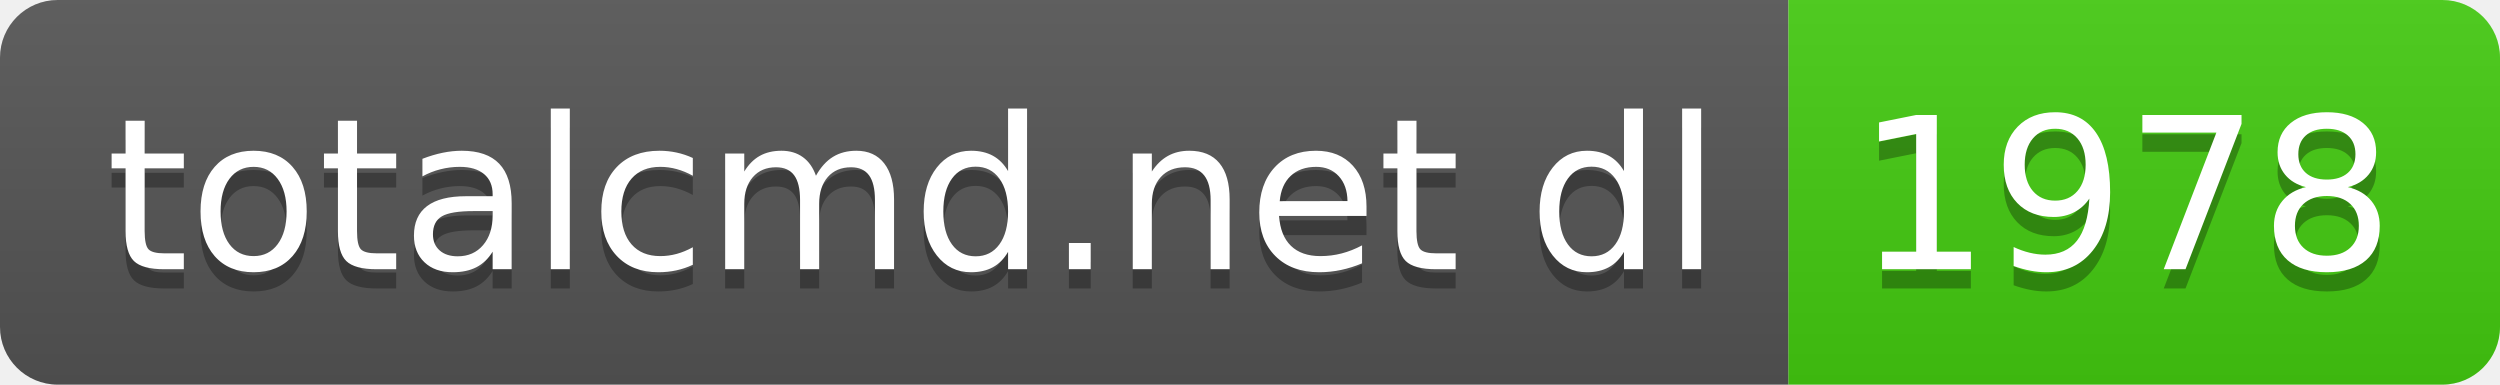
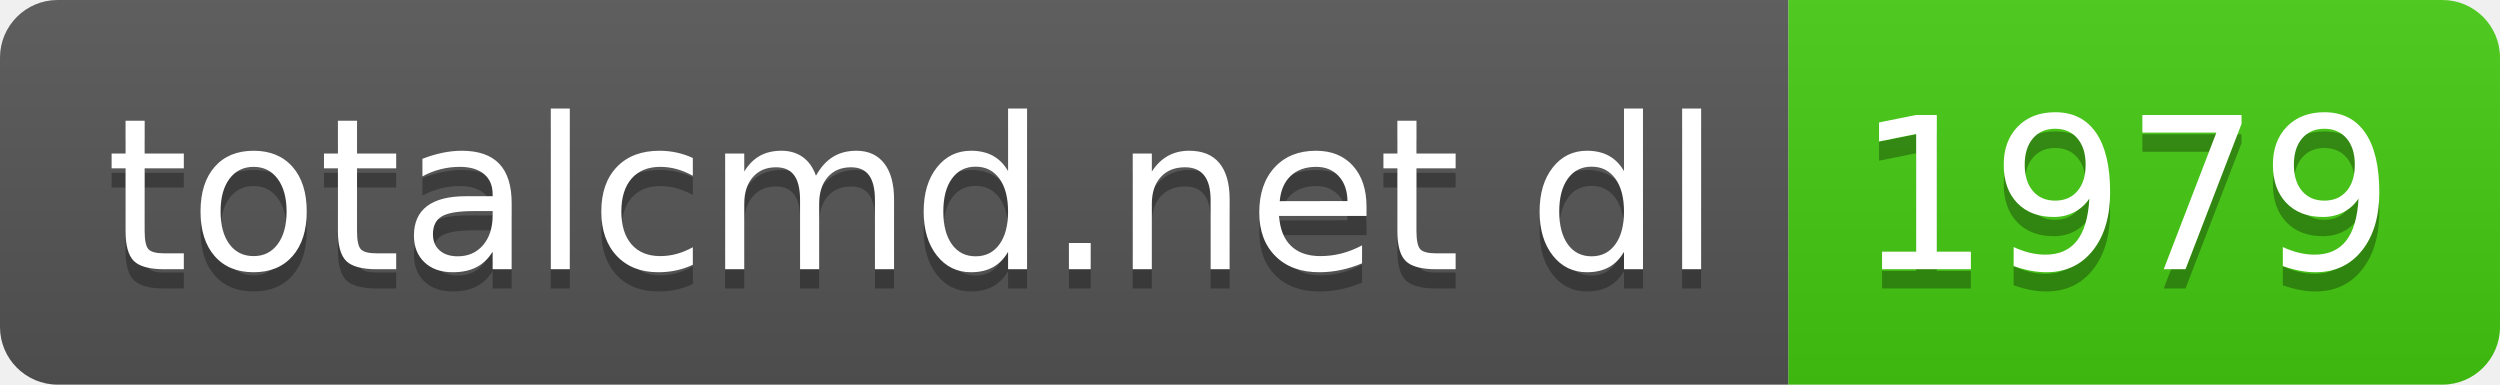
- <svg xmlns="http://www.w3.org/2000/svg" width="130" height="20" role="img" aria-label="totalcmd.net dl: 1978">
+ <svg xmlns="http://www.w3.org/2000/svg" width="130" height="20" role="img" aria-label="totalcmd.net dl: 1979">
  <linearGradient id="s" x2="0" y2="100%">
    <stop offset="0" stop-color="#bbb" stop-opacity=".1" />
    <stop offset="1" stop-opacity=".1" />
  </linearGradient>
  <clipPath id="r">
    <rect width="130" height="20" rx="3" fill="#fff" />
  </clipPath>
  <g clip-path="url(#r)">
    <rect width="93" height="20" fill="#555" />
    <rect x="93" width="37" height="20" fill="#4c1" />
    <rect width="130" height="20" fill="url(#s)" />
  </g>
  <g fill="#fff" text-anchor="middle" font-family="Verdana,Geneva,DejaVu Sans,sans-serif" text-rendering="geometricPrecision" font-size="110">
    <text aria-hidden="true" x="475" y="150" fill="#010101" fill-opacity=".3" transform="scale(.1)" textLength="830">totalcmd.net dl</text>
    <text x="475" y="140" transform="scale(.1)" fill="#fff" textLength="830">totalcmd.net dl</text>
-     <text aria-hidden="true" x="1105" y="150" fill="#010101" fill-opacity=".3" transform="scale(.1)" textLength="270">1978</text>
-     <text x="1105" y="140" transform="scale(.1)" fill="#fff" textLength="270">1978</text>
+     <text aria-hidden="true" x="1105" y="150" fill="#010101" fill-opacity=".3" transform="scale(.1)" textLength="270">1979</text>
+     <text x="1105" y="140" transform="scale(.1)" fill="#fff" textLength="270">1979</text>
  </g>
</svg>
